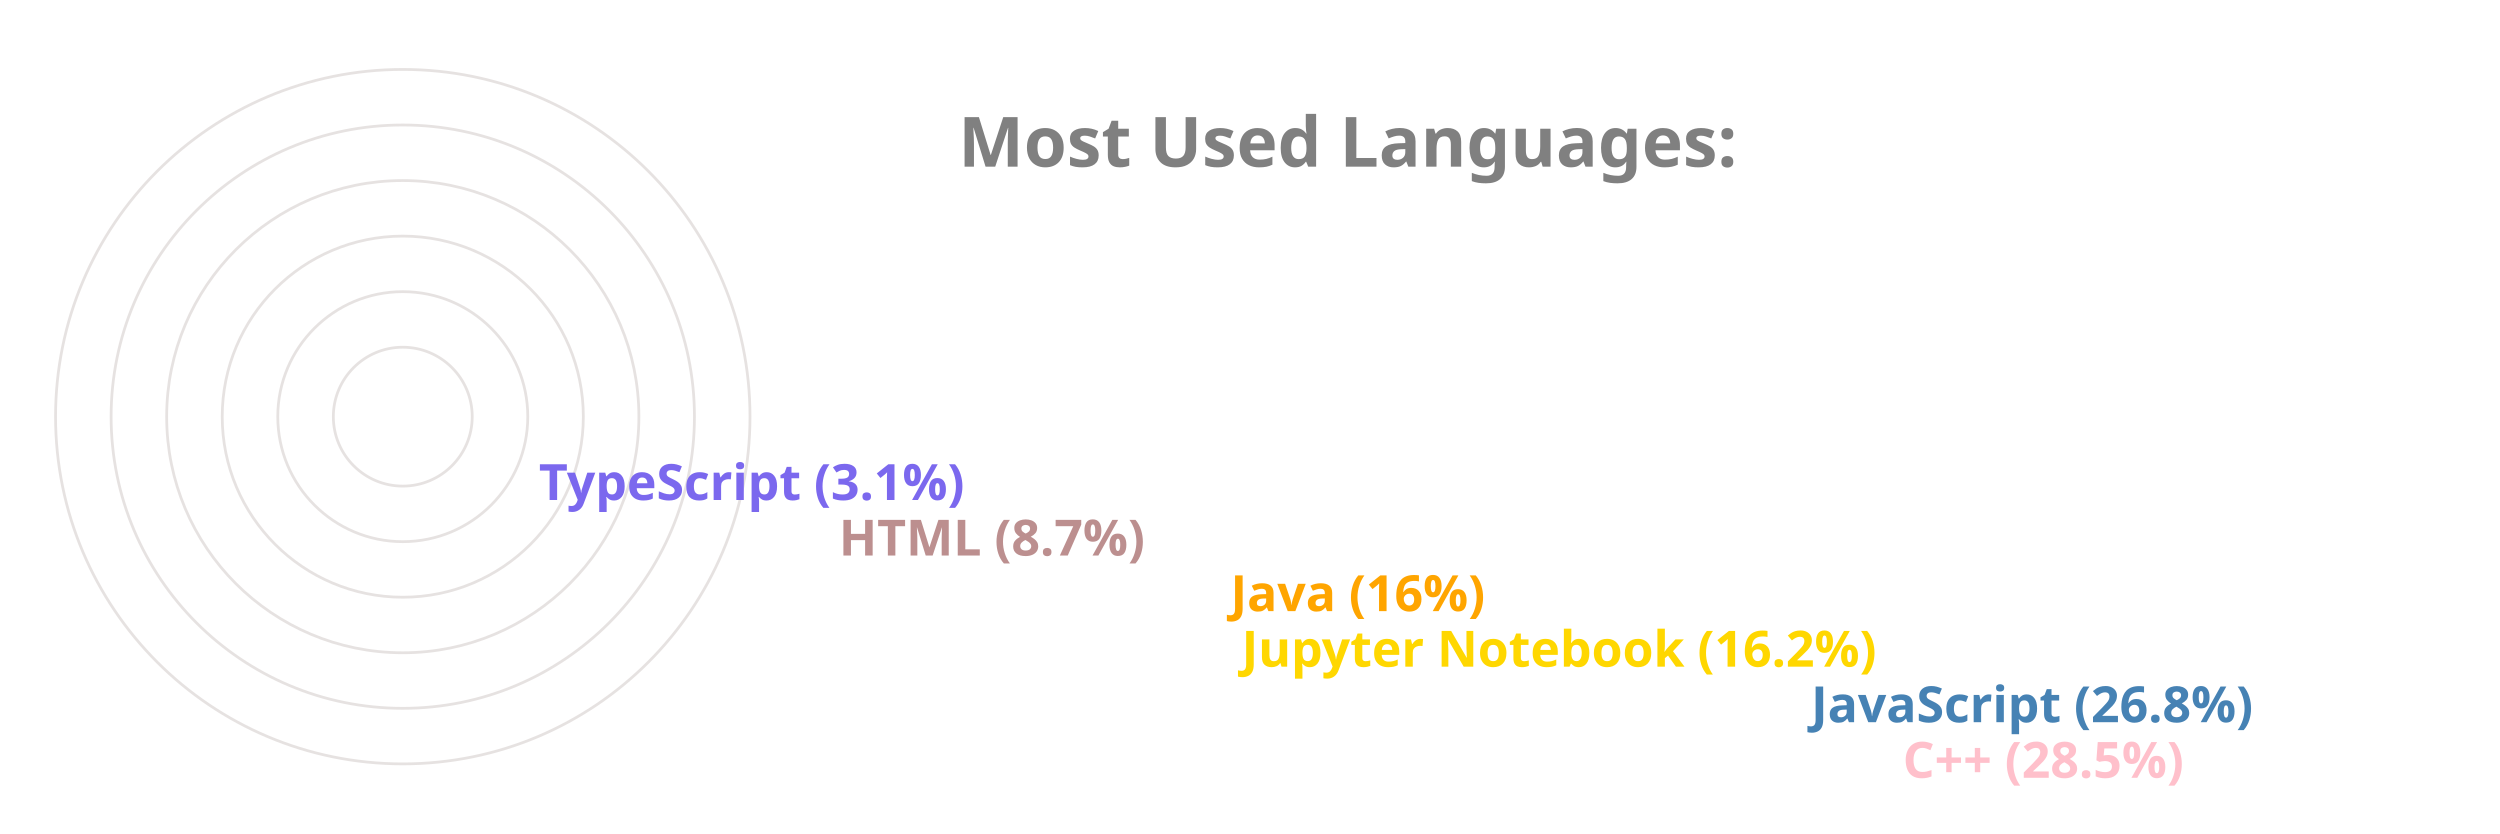
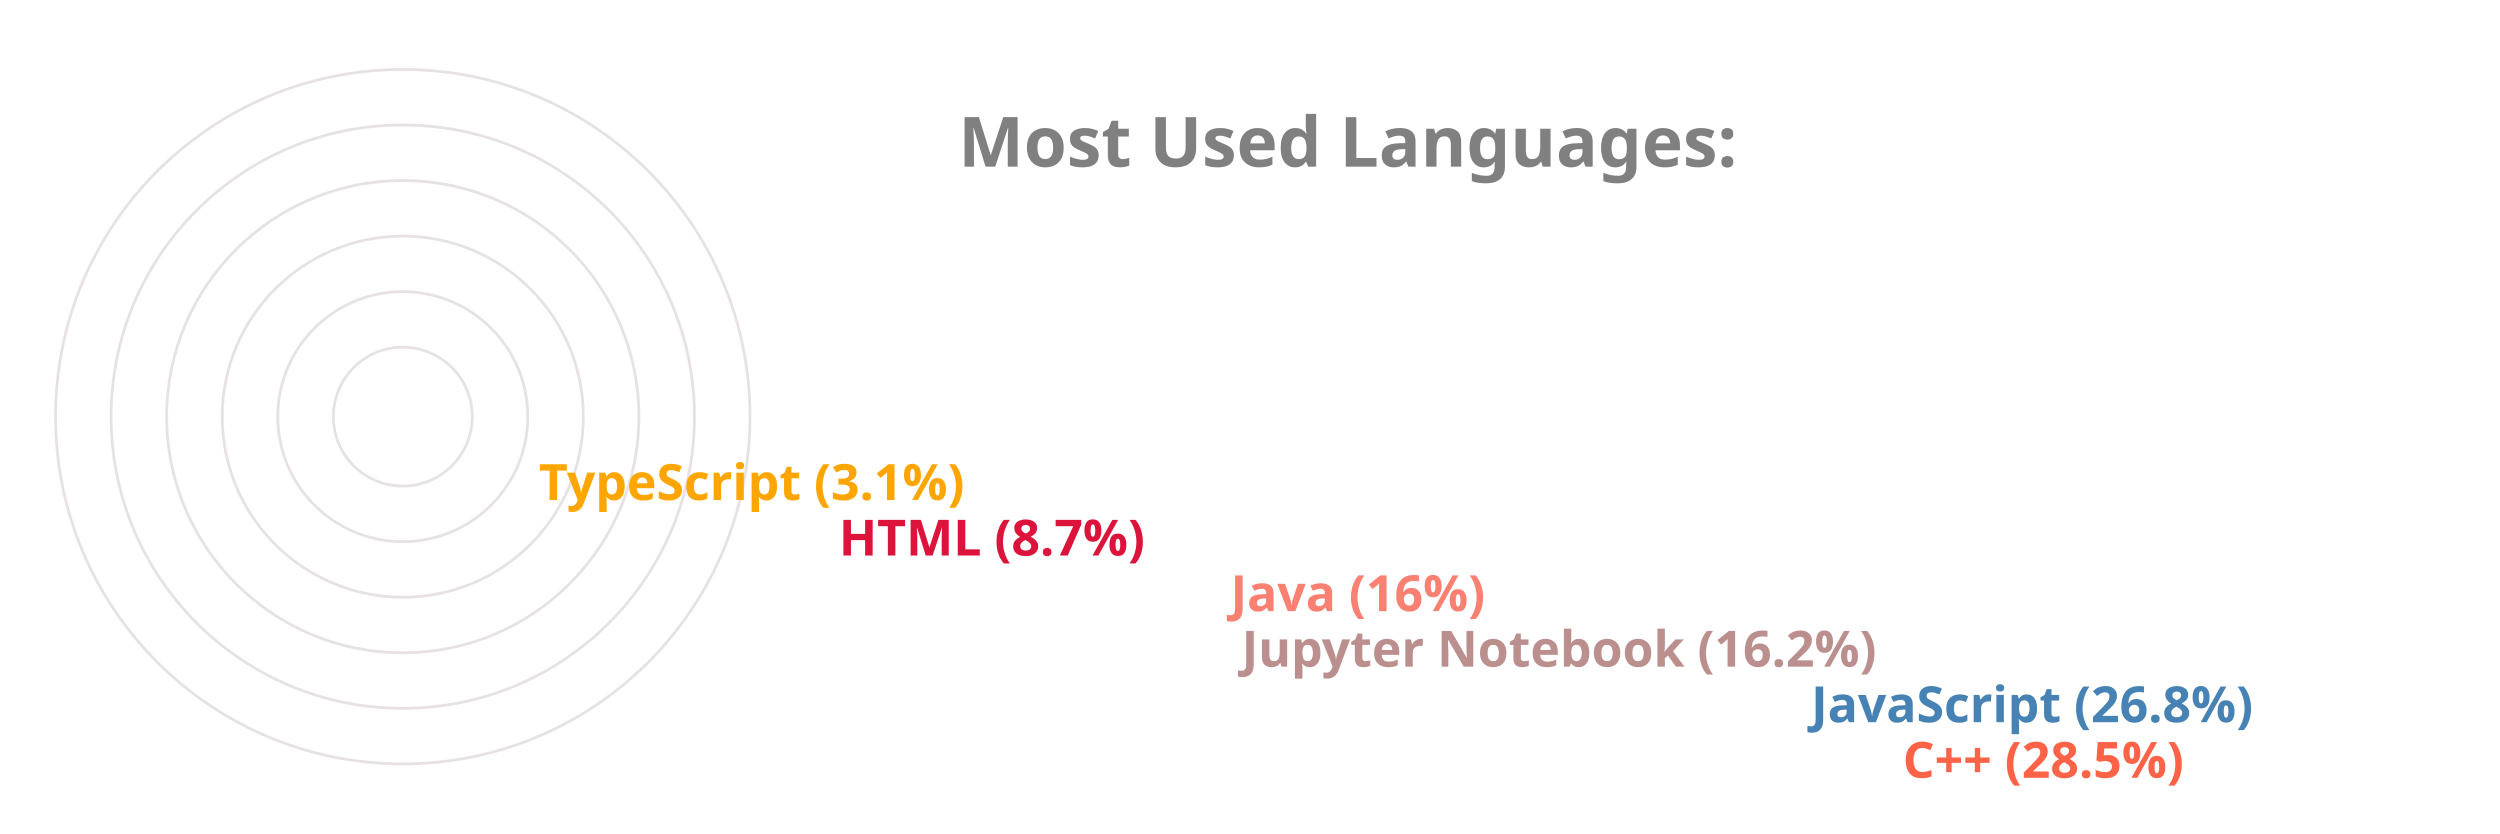
<svg xmlns="http://www.w3.org/2000/svg" viewBox="0 0 650 300" height="200px" width="600px">
  <style>
		.label {
			font: bold 25px sans-serif;
			color: #404040;
			-webkit-text-stroke: 1px white;
	  	}
		.name {
			font: bold 18px sans-serif;
			color: #404040;
	  	}

		.line {
			stroke-dasharray: 1000;
			stroke-dashoffset: 1000;
			animation: dash 3.5s ease-in-out forwards;	
			animation-iteration-count: infinite;
			animation-direction: alternate-reverse;
		}

		.path {
			stroke-dasharray: 1000;
			stroke-dashoffset: 1000;
			animation: dash 3.5s ease-in-out forwards;	
			animation-iteration-count: infinite;
			animation-direction: alternate-reverse;
		}
		  
		@keyframes dash {
			to {
				stroke-dashoffset: 0;
			}
		}

	</style>
  <g stroke="#E6E2E1" fill="none" stroke-width="1">
    <circle cx="20" cy="150" r="125" />
    <circle cx="20" cy="150" r="105" />
    <circle cx="20" cy="150" r="85" />
    <circle cx="20" cy="150" r="65" />
    <circle cx="20" cy="150" r="45" />
    <circle cx="20" cy="150" r="25" />
  </g>
  <g fill="none" stroke-width="20" class="line">
-     <line x2="550" y2="275" x1="20" y1="275" stroke="Pink" />
+     <line x2="550" y2="275" x1="20" y1="275" stroke="Tomato" />
    <line x2="517" y2="255" x1="20" y1="255" stroke="SteelBlue" />
-     <line x2="312" y2="235" x1="20" y1="235" stroke="Gold" />
-     <line x2="308" y2="215" x1="20" y1="215" stroke="Orange" />
-     <line x2="167" y2="195" x1="20" y1="195" stroke="RosyBrown" />
-     <line x2="59" y2="175" x1="20" y1="175" stroke="MediumSlateBlue" />
+     <line x2="312" y2="235" x1="20" y1="235" stroke="RosyBrown" />
+     <line x2="308" y2="215" x1="20" y1="215" stroke="Salmon" />
+     <line x2="167" y2="195" x1="20" y1="195" stroke="Crimson" />
+     <line x2="59" y2="175" x1="20" y1="175" stroke="Orange" />
  </g>
  <g fill="none" stroke-width="20" stroke-linecap="round" class="path">
-     <path d="M 20 275 A 125 125 45 0 1 -89 89" stroke="Pink" />
+     <path d="M 20 275 A 125 125 45 0 1 -89 89" stroke="Tomato" />
    <path d="M 20 255 A 105 105 45 0 1 -73 102" stroke="SteelBlue" />
-     <path d="M 20 235 A 85 85 45 0 1 -61 126" stroke="Gold" />
-     <path d="M 20 215 A 65 65 45 0 1 -42 132" stroke="Orange" />
-     <path d="M 20 195 A 45 45 45 0 1 -24 142" stroke="RosyBrown" />
-     <path d="M 20 175 A 25 25 45 0 1 -4 148" stroke="MediumSlateBlue" />
+     <path d="M 20 235 A 85 85 45 0 1 -61 126" stroke="RosyBrown" />
+     <path d="M 20 215 A 65 65 45 0 1 -42 132" stroke="Salmon" />
+     <path d="M 20 195 A 45 45 45 0 1 -24 142" stroke="Crimson" />
+     <path d="M 20 175 A 25 25 45 0 1 -4 148" stroke="Orange" />
  </g>
  <g class="name">
-     <text x="560" y="280" fill="Pink">C++ (28.5%)</text>
+     <text x="560" y="280" fill="Tomato">C++ (28.5%)</text>
    <text x="527" y="260" fill="SteelBlue">JavaScript (26.8%)</text>
-     <text x="322" y="240" fill="Gold">Jupyter Notebook (16.2%)</text>
-     <text x="318" y="220" fill="Orange">Java (16%)</text>
-     <text x="177" y="200" fill="RosyBrown">HTML (8.7%)</text>
-     <text x="69" y="180" fill="MediumSlateBlue">TypeScript (3.1%)</text>
+     <text x="322" y="240" fill="RosyBrown">Jupyter Notebook (16.2%)</text>
+     <text x="318" y="220" fill="Salmon">Java (16%)</text>
+     <text x="177" y="200" fill="Crimson">HTML (8.7%)</text>
+     <text x="69" y="180" fill="Orange">TypeScript (3.1%)</text>
  </g>
  <g class="label">
    <text x="220" y="60" fill="grey">Most Used Languages:</text>
  </g>
</svg>
